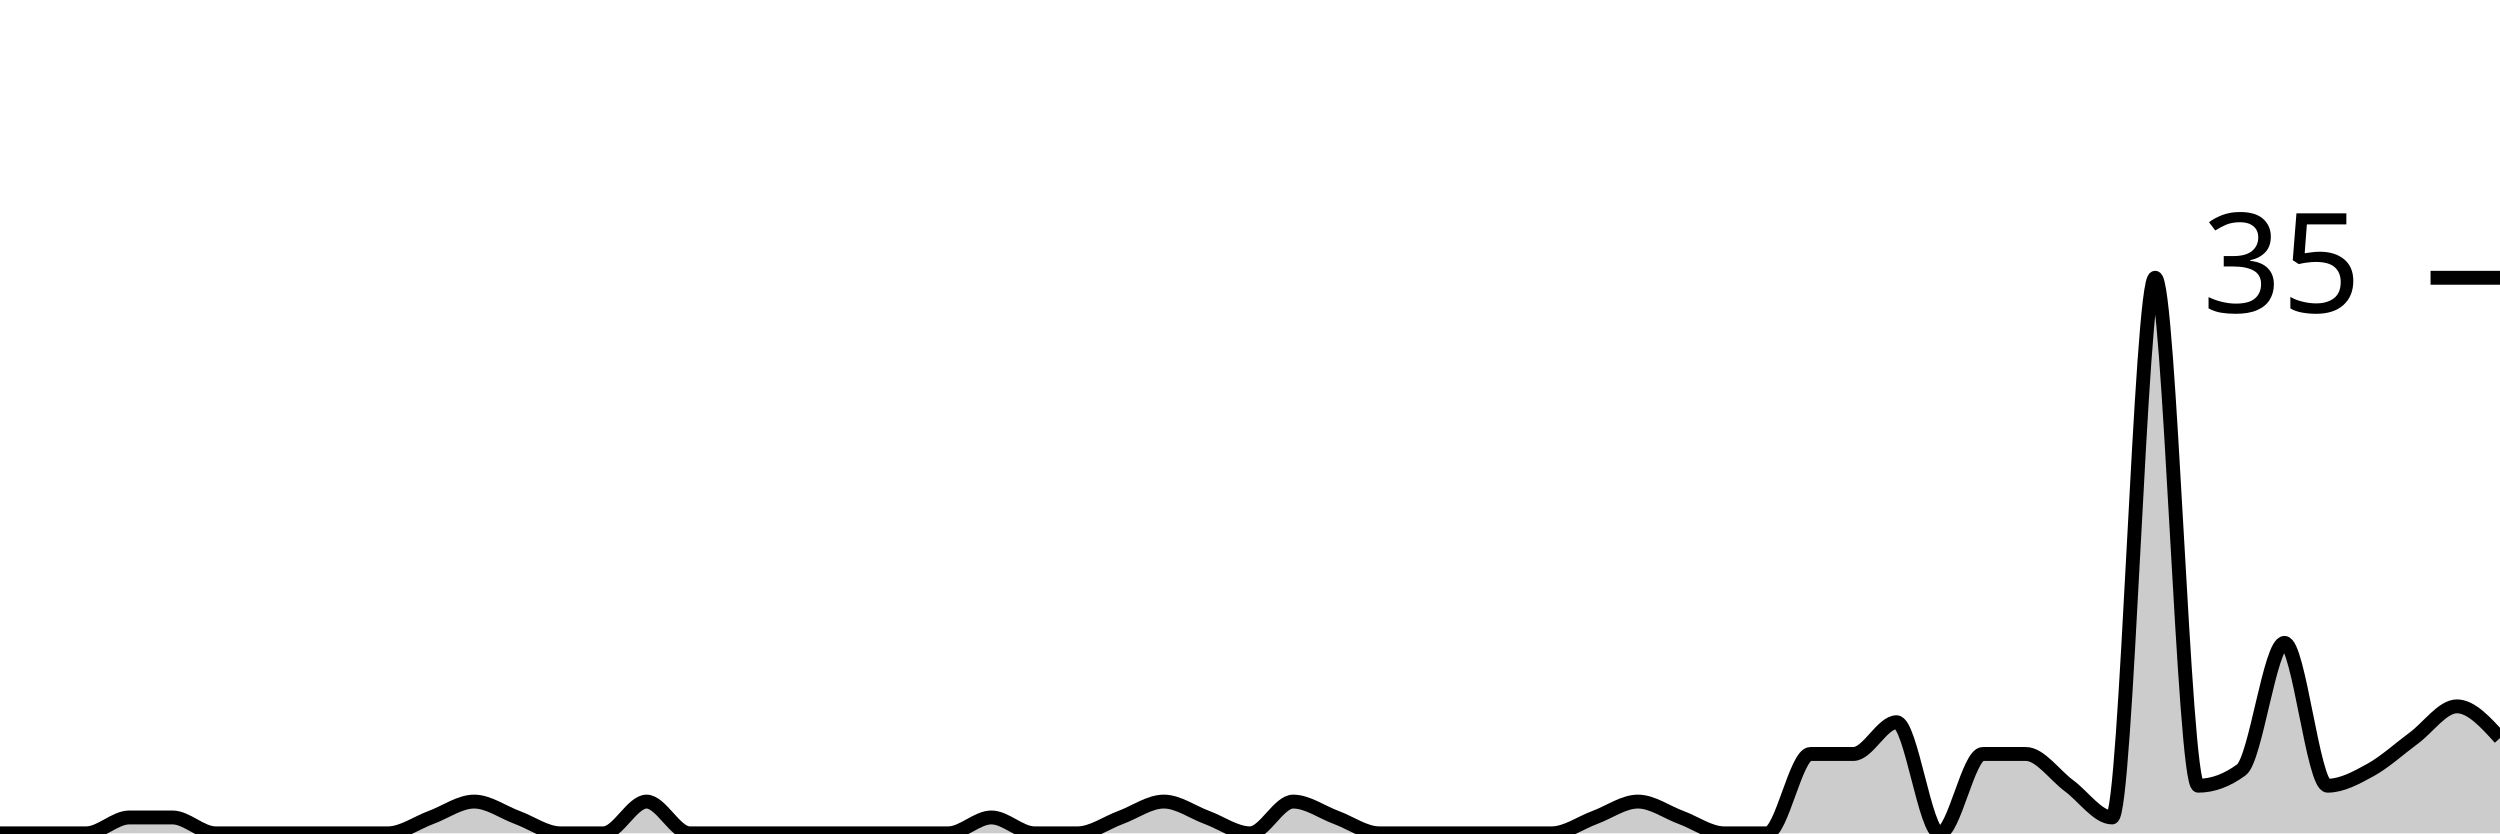
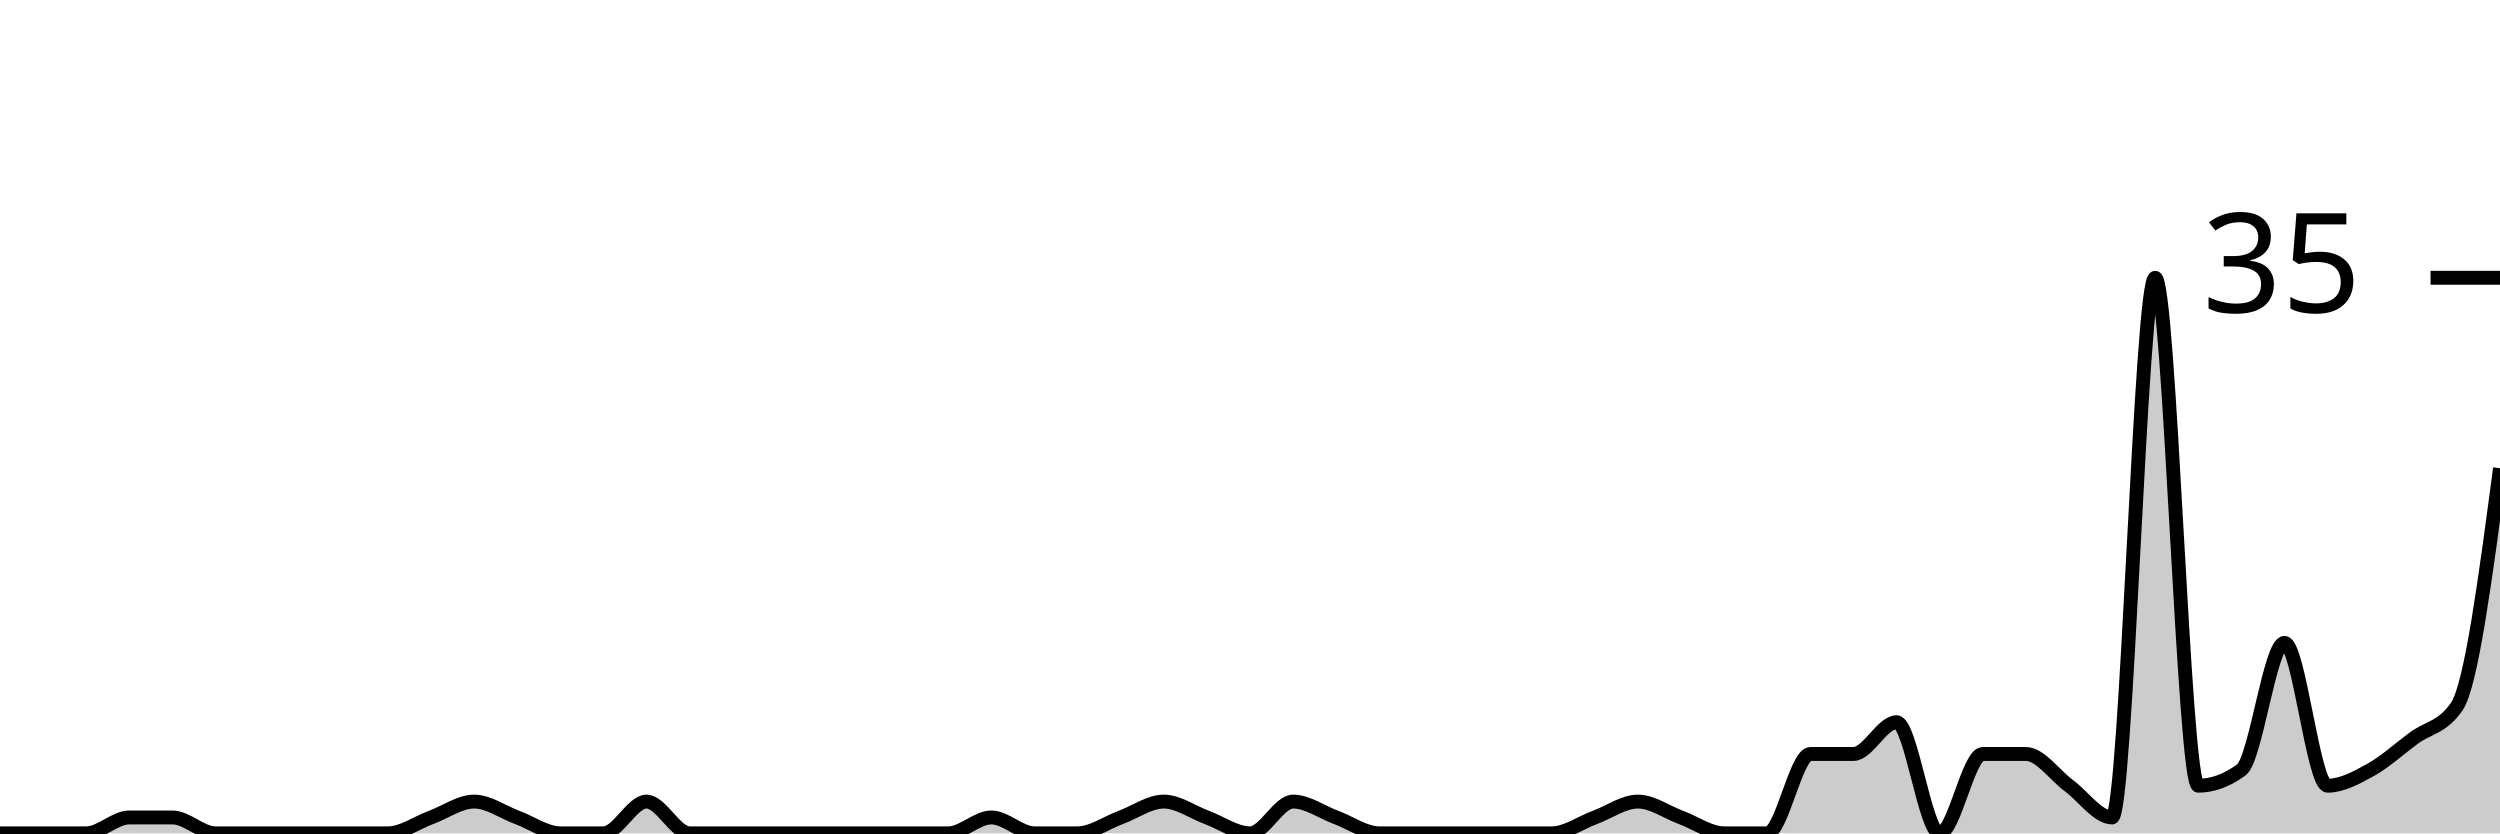
<svg xmlns="http://www.w3.org/2000/svg" viewBox="0 0 180 60">
  <g transform="translate(0,20)">
-     <path class="area" fill="rgba(0, 0, 0, 0.2)" d="M0,40C1.034,40,2.069,40,3.103,40C4.138,40,5.172,40,6.207,40C7.241,40,8.276,38.857,9.31,38.857C10.345,38.857,11.379,38.857,12.414,38.857C13.448,38.857,14.483,40,15.517,40C16.552,40,17.586,40,18.621,40C19.655,40,20.69,40,21.724,40C22.759,40,23.793,40,24.828,40C25.862,40,26.897,40,27.931,40C28.966,40,30,39.238,31.034,38.857C32.069,38.476,33.103,37.714,34.138,37.714C35.172,37.714,36.207,38.476,37.241,38.857C38.276,39.238,39.31,40,40.345,40C41.379,40,42.414,40,43.448,40C44.483,40,45.517,37.714,46.552,37.714C47.586,37.714,48.621,40,49.655,40C50.69,40,51.724,40,52.759,40C53.793,40,54.828,40,55.862,40C56.897,40,57.931,40,58.966,40C60,40,61.034,40,62.069,40C63.103,40,64.138,40,65.172,40C66.207,40,67.241,40,68.276,40C69.31,40,70.345,38.857,71.379,38.857C72.414,38.857,73.448,40,74.483,40C75.517,40,76.552,40,77.586,40C78.621,40,79.655,39.238,80.69,38.857C81.724,38.476,82.759,37.714,83.793,37.714C84.828,37.714,85.862,38.476,86.897,38.857C87.931,39.238,88.966,40,90,40C91.034,40,92.069,37.714,93.103,37.714C94.138,37.714,95.172,38.476,96.207,38.857C97.241,39.238,98.276,40,99.31,40C100.345,40,101.379,40,102.414,40C103.448,40,104.483,40,105.517,40C106.552,40,107.586,40,108.621,40C109.655,40,110.69,40,111.724,40C112.759,40,113.793,39.238,114.828,38.857C115.862,38.476,116.897,37.714,117.931,37.714C118.966,37.714,120,38.476,121.034,38.857C122.069,39.238,123.103,40,124.138,40C125.172,40,126.207,40,127.241,40C128.276,40,129.31,34.286,130.345,34.286C131.379,34.286,132.414,34.286,133.448,34.286C134.483,34.286,135.517,32,136.552,32C137.586,32,138.621,40,139.655,40C140.69,40,141.724,34.286,142.759,34.286C143.793,34.286,144.828,34.286,145.862,34.286C146.897,34.286,147.931,35.81,148.966,36.571C150,37.333,151.034,38.857,152.069,38.857C153.103,38.857,154.138,0,155.172,0C156.207,0,157.241,36.571,158.276,36.571C159.31,36.571,160.345,36.19,161.379,35.429C162.414,34.667,163.448,26.286,164.483,26.286C165.517,26.286,166.552,36.571,167.586,36.571C168.621,36.571,169.655,36,170.69,35.429C171.724,34.857,172.759,33.905,173.793,33.143C174.828,32.381,175.862,30.857,176.897,30.857C177.931,30.857,178.966,32,180,33.143L180,40C178.966,40,177.931,40,176.897,40C175.862,40,174.828,40,173.793,40C172.759,40,171.724,40,170.69,40C169.655,40,168.621,40,167.586,40C166.552,40,165.517,40,164.483,40C163.448,40,162.414,40,161.379,40C160.345,40,159.31,40,158.276,40C157.241,40,156.207,40,155.172,40C154.138,40,153.103,40,152.069,40C151.034,40,150,40,148.966,40C147.931,40,146.897,40,145.862,40C144.828,40,143.793,40,142.759,40C141.724,40,140.69,40,139.655,40C138.621,40,137.586,40,136.552,40C135.517,40,134.483,40,133.448,40C132.414,40,131.379,40,130.345,40C129.31,40,128.276,40,127.241,40C126.207,40,125.172,40,124.138,40C123.103,40,122.069,40,121.034,40C120,40,118.966,40,117.931,40C116.897,40,115.862,40,114.828,40C113.793,40,112.759,40,111.724,40C110.69,40,109.655,40,108.621,40C107.586,40,106.552,40,105.517,40C104.483,40,103.448,40,102.414,40C101.379,40,100.345,40,99.31,40C98.276,40,97.241,40,96.207,40C95.172,40,94.138,40,93.103,40C92.069,40,91.034,40,90,40C88.966,40,87.931,40,86.897,40C85.862,40,84.828,40,83.793,40C82.759,40,81.724,40,80.69,40C79.655,40,78.621,40,77.586,40C76.552,40,75.517,40,74.483,40C73.448,40,72.414,40,71.379,40C70.345,40,69.31,40,68.276,40C67.241,40,66.207,40,65.172,40C64.138,40,63.103,40,62.069,40C61.034,40,60,40,58.966,40C57.931,40,56.897,40,55.862,40C54.828,40,53.793,40,52.759,40C51.724,40,50.69,40,49.655,40C48.621,40,47.586,40,46.552,40C45.517,40,44.483,40,43.448,40C42.414,40,41.379,40,40.345,40C39.31,40,38.276,40,37.241,40C36.207,40,35.172,40,34.138,40C33.103,40,32.069,40,31.034,40C30,40,28.966,40,27.931,40C26.897,40,25.862,40,24.828,40C23.793,40,22.759,40,21.724,40C20.69,40,19.655,40,18.621,40C17.586,40,16.552,40,15.517,40C14.483,40,13.448,40,12.414,40C11.379,40,10.345,40,9.31,40C8.276,40,7.241,40,6.207,40C5.172,40,4.138,40,3.103,40C2.069,40,1.034,40,0,40Z" />
-     <path class="line" stroke="black" fill="none" d="M0,40C1.034,40,2.069,40,3.103,40C4.138,40,5.172,40,6.207,40C7.241,40,8.276,38.857,9.31,38.857C10.345,38.857,11.379,38.857,12.414,38.857C13.448,38.857,14.483,40,15.517,40C16.552,40,17.586,40,18.621,40C19.655,40,20.69,40,21.724,40C22.759,40,23.793,40,24.828,40C25.862,40,26.897,40,27.931,40C28.966,40,30,39.238,31.034,38.857C32.069,38.476,33.103,37.714,34.138,37.714C35.172,37.714,36.207,38.476,37.241,38.857C38.276,39.238,39.31,40,40.345,40C41.379,40,42.414,40,43.448,40C44.483,40,45.517,37.714,46.552,37.714C47.586,37.714,48.621,40,49.655,40C50.69,40,51.724,40,52.759,40C53.793,40,54.828,40,55.862,40C56.897,40,57.931,40,58.966,40C60,40,61.034,40,62.069,40C63.103,40,64.138,40,65.172,40C66.207,40,67.241,40,68.276,40C69.31,40,70.345,38.857,71.379,38.857C72.414,38.857,73.448,40,74.483,40C75.517,40,76.552,40,77.586,40C78.621,40,79.655,39.238,80.69,38.857C81.724,38.476,82.759,37.714,83.793,37.714C84.828,37.714,85.862,38.476,86.897,38.857C87.931,39.238,88.966,40,90,40C91.034,40,92.069,37.714,93.103,37.714C94.138,37.714,95.172,38.476,96.207,38.857C97.241,39.238,98.276,40,99.31,40C100.345,40,101.379,40,102.414,40C103.448,40,104.483,40,105.517,40C106.552,40,107.586,40,108.621,40C109.655,40,110.69,40,111.724,40C112.759,40,113.793,39.238,114.828,38.857C115.862,38.476,116.897,37.714,117.931,37.714C118.966,37.714,120,38.476,121.034,38.857C122.069,39.238,123.103,40,124.138,40C125.172,40,126.207,40,127.241,40C128.276,40,129.31,34.286,130.345,34.286C131.379,34.286,132.414,34.286,133.448,34.286C134.483,34.286,135.517,32,136.552,32C137.586,32,138.621,40,139.655,40C140.69,40,141.724,34.286,142.759,34.286C143.793,34.286,144.828,34.286,145.862,34.286C146.897,34.286,147.931,35.81,148.966,36.571C150,37.333,151.034,38.857,152.069,38.857C153.103,38.857,154.138,0,155.172,0C156.207,0,157.241,36.571,158.276,36.571C159.31,36.571,160.345,36.19,161.379,35.429C162.414,34.667,163.448,26.286,164.483,26.286C165.517,26.286,166.552,36.571,167.586,36.571C168.621,36.571,169.655,36,170.69,35.429C171.724,34.857,172.759,33.905,173.793,33.143C174.828,32.381,175.862,30.857,176.897,30.857C177.931,30.857,178.966,32,180,33.143" />
+     <path class="area" fill="rgba(0, 0, 0, 0.2)" d="M0,40C1.034,40,2.069,40,3.103,40C4.138,40,5.172,40,6.207,40C7.241,40,8.276,38.857,9.31,38.857C10.345,38.857,11.379,38.857,12.414,38.857C13.448,38.857,14.483,40,15.517,40C16.552,40,17.586,40,18.621,40C19.655,40,20.69,40,21.724,40C22.759,40,23.793,40,24.828,40C25.862,40,26.897,40,27.931,40C28.966,40,30,39.238,31.034,38.857C32.069,38.476,33.103,37.714,34.138,37.714C35.172,37.714,36.207,38.476,37.241,38.857C38.276,39.238,39.31,40,40.345,40C41.379,40,42.414,40,43.448,40C44.483,40,45.517,37.714,46.552,37.714C47.586,37.714,48.621,40,49.655,40C50.69,40,51.724,40,52.759,40C53.793,40,54.828,40,55.862,40C56.897,40,57.931,40,58.966,40C60,40,61.034,40,62.069,40C63.103,40,64.138,40,65.172,40C66.207,40,67.241,40,68.276,40C69.31,40,70.345,38.857,71.379,38.857C72.414,38.857,73.448,40,74.483,40C75.517,40,76.552,40,77.586,40C78.621,40,79.655,39.238,80.69,38.857C81.724,38.476,82.759,37.714,83.793,37.714C84.828,37.714,85.862,38.476,86.897,38.857C87.931,39.238,88.966,40,90,40C91.034,40,92.069,37.714,93.103,37.714C94.138,37.714,95.172,38.476,96.207,38.857C97.241,39.238,98.276,40,99.31,40C100.345,40,101.379,40,102.414,40C103.448,40,104.483,40,105.517,40C106.552,40,107.586,40,108.621,40C109.655,40,110.69,40,111.724,40C112.759,40,113.793,39.238,114.828,38.857C115.862,38.476,116.897,37.714,117.931,37.714C118.966,37.714,120,38.476,121.034,38.857C122.069,39.238,123.103,40,124.138,40C125.172,40,126.207,40,127.241,40C128.276,40,129.31,34.286,130.345,34.286C131.379,34.286,132.414,34.286,133.448,34.286C134.483,34.286,135.517,32,136.552,32C137.586,32,138.621,40,139.655,40C140.69,40,141.724,34.286,142.759,34.286C143.793,34.286,144.828,34.286,145.862,34.286C146.897,34.286,147.931,35.81,148.966,36.571C150,37.333,151.034,38.857,152.069,38.857C153.103,38.857,154.138,0,155.172,0C156.207,0,157.241,36.571,158.276,36.571C159.31,36.571,160.345,36.19,161.379,35.429C162.414,34.667,163.448,26.286,164.483,26.286C165.517,26.286,166.552,36.571,167.586,36.571C168.621,36.571,169.655,36,170.69,35.429C171.724,34.857,172.759,33.905,173.793,33.143C174.828,32.381,175.862,32.381,176.897,30.857C177.931,29.333,178.966,21.524,180,13.714L180,40C178.966,40,177.931,40,176.897,40C175.862,40,174.828,40,173.793,40C172.759,40,171.724,40,170.69,40C169.655,40,168.621,40,167.586,40C166.552,40,165.517,40,164.483,40C163.448,40,162.414,40,161.379,40C160.345,40,159.31,40,158.276,40C157.241,40,156.207,40,155.172,40C154.138,40,153.103,40,152.069,40C151.034,40,150,40,148.966,40C147.931,40,146.897,40,145.862,40C144.828,40,143.793,40,142.759,40C141.724,40,140.69,40,139.655,40C138.621,40,137.586,40,136.552,40C135.517,40,134.483,40,133.448,40C132.414,40,131.379,40,130.345,40C129.31,40,128.276,40,127.241,40C126.207,40,125.172,40,124.138,40C123.103,40,122.069,40,121.034,40C120,40,118.966,40,117.931,40C116.897,40,115.862,40,114.828,40C113.793,40,112.759,40,111.724,40C110.69,40,109.655,40,108.621,40C107.586,40,106.552,40,105.517,40C104.483,40,103.448,40,102.414,40C101.379,40,100.345,40,99.31,40C98.276,40,97.241,40,96.207,40C95.172,40,94.138,40,93.103,40C92.069,40,91.034,40,90,40C88.966,40,87.931,40,86.897,40C85.862,40,84.828,40,83.793,40C82.759,40,81.724,40,80.69,40C79.655,40,78.621,40,77.586,40C76.552,40,75.517,40,74.483,40C73.448,40,72.414,40,71.379,40C70.345,40,69.31,40,68.276,40C67.241,40,66.207,40,65.172,40C64.138,40,63.103,40,62.069,40C61.034,40,60,40,58.966,40C57.931,40,56.897,40,55.862,40C54.828,40,53.793,40,52.759,40C51.724,40,50.69,40,49.655,40C48.621,40,47.586,40,46.552,40C45.517,40,44.483,40,43.448,40C42.414,40,41.379,40,40.345,40C39.31,40,38.276,40,37.241,40C36.207,40,35.172,40,34.138,40C33.103,40,32.069,40,31.034,40C30,40,28.966,40,27.931,40C26.897,40,25.862,40,24.828,40C23.793,40,22.759,40,21.724,40C20.69,40,19.655,40,18.621,40C17.586,40,16.552,40,15.517,40C14.483,40,13.448,40,12.414,40C11.379,40,10.345,40,9.31,40C8.276,40,7.241,40,6.207,40C5.172,40,4.138,40,3.103,40C2.069,40,1.034,40,0,40Z" />
+     <path class="line" stroke="black" fill="none" d="M0,40C1.034,40,2.069,40,3.103,40C4.138,40,5.172,40,6.207,40C7.241,40,8.276,38.857,9.31,38.857C10.345,38.857,11.379,38.857,12.414,38.857C13.448,38.857,14.483,40,15.517,40C16.552,40,17.586,40,18.621,40C19.655,40,20.69,40,21.724,40C22.759,40,23.793,40,24.828,40C25.862,40,26.897,40,27.931,40C28.966,40,30,39.238,31.034,38.857C32.069,38.476,33.103,37.714,34.138,37.714C35.172,37.714,36.207,38.476,37.241,38.857C38.276,39.238,39.31,40,40.345,40C41.379,40,42.414,40,43.448,40C44.483,40,45.517,37.714,46.552,37.714C47.586,37.714,48.621,40,49.655,40C50.69,40,51.724,40,52.759,40C53.793,40,54.828,40,55.862,40C56.897,40,57.931,40,58.966,40C60,40,61.034,40,62.069,40C63.103,40,64.138,40,65.172,40C66.207,40,67.241,40,68.276,40C69.31,40,70.345,38.857,71.379,38.857C72.414,38.857,73.448,40,74.483,40C75.517,40,76.552,40,77.586,40C78.621,40,79.655,39.238,80.69,38.857C81.724,38.476,82.759,37.714,83.793,37.714C84.828,37.714,85.862,38.476,86.897,38.857C87.931,39.238,88.966,40,90,40C91.034,40,92.069,37.714,93.103,37.714C94.138,37.714,95.172,38.476,96.207,38.857C97.241,39.238,98.276,40,99.31,40C100.345,40,101.379,40,102.414,40C103.448,40,104.483,40,105.517,40C106.552,40,107.586,40,108.621,40C109.655,40,110.69,40,111.724,40C112.759,40,113.793,39.238,114.828,38.857C115.862,38.476,116.897,37.714,117.931,37.714C118.966,37.714,120,38.476,121.034,38.857C122.069,39.238,123.103,40,124.138,40C125.172,40,126.207,40,127.241,40C128.276,40,129.31,34.286,130.345,34.286C131.379,34.286,132.414,34.286,133.448,34.286C134.483,34.286,135.517,32,136.552,32C137.586,32,138.621,40,139.655,40C140.69,40,141.724,34.286,142.759,34.286C143.793,34.286,144.828,34.286,145.862,34.286C146.897,34.286,147.931,35.81,148.966,36.571C150,37.333,151.034,38.857,152.069,38.857C153.103,38.857,154.138,0,155.172,0C156.207,0,157.241,36.571,158.276,36.571C159.31,36.571,160.345,36.19,161.379,35.429C162.414,34.667,163.448,26.286,164.483,26.286C165.517,26.286,166.552,36.571,167.586,36.571C168.621,36.571,169.655,36,170.69,35.429C171.724,34.857,172.759,33.905,173.793,33.143C174.828,32.381,175.862,32.381,176.897,30.857C177.931,29.333,178.966,21.524,180,13.714" />
    <path class="axis-ceiling" stroke-width="1" stroke="black" fill="none" d="M175,0L180,0" />
    <text class="axis-ceiling-label" font-family="sans-serif" text-anchor="end" font-size="10px" x="170" y="2.5">35</text>
  </g>
</svg>
